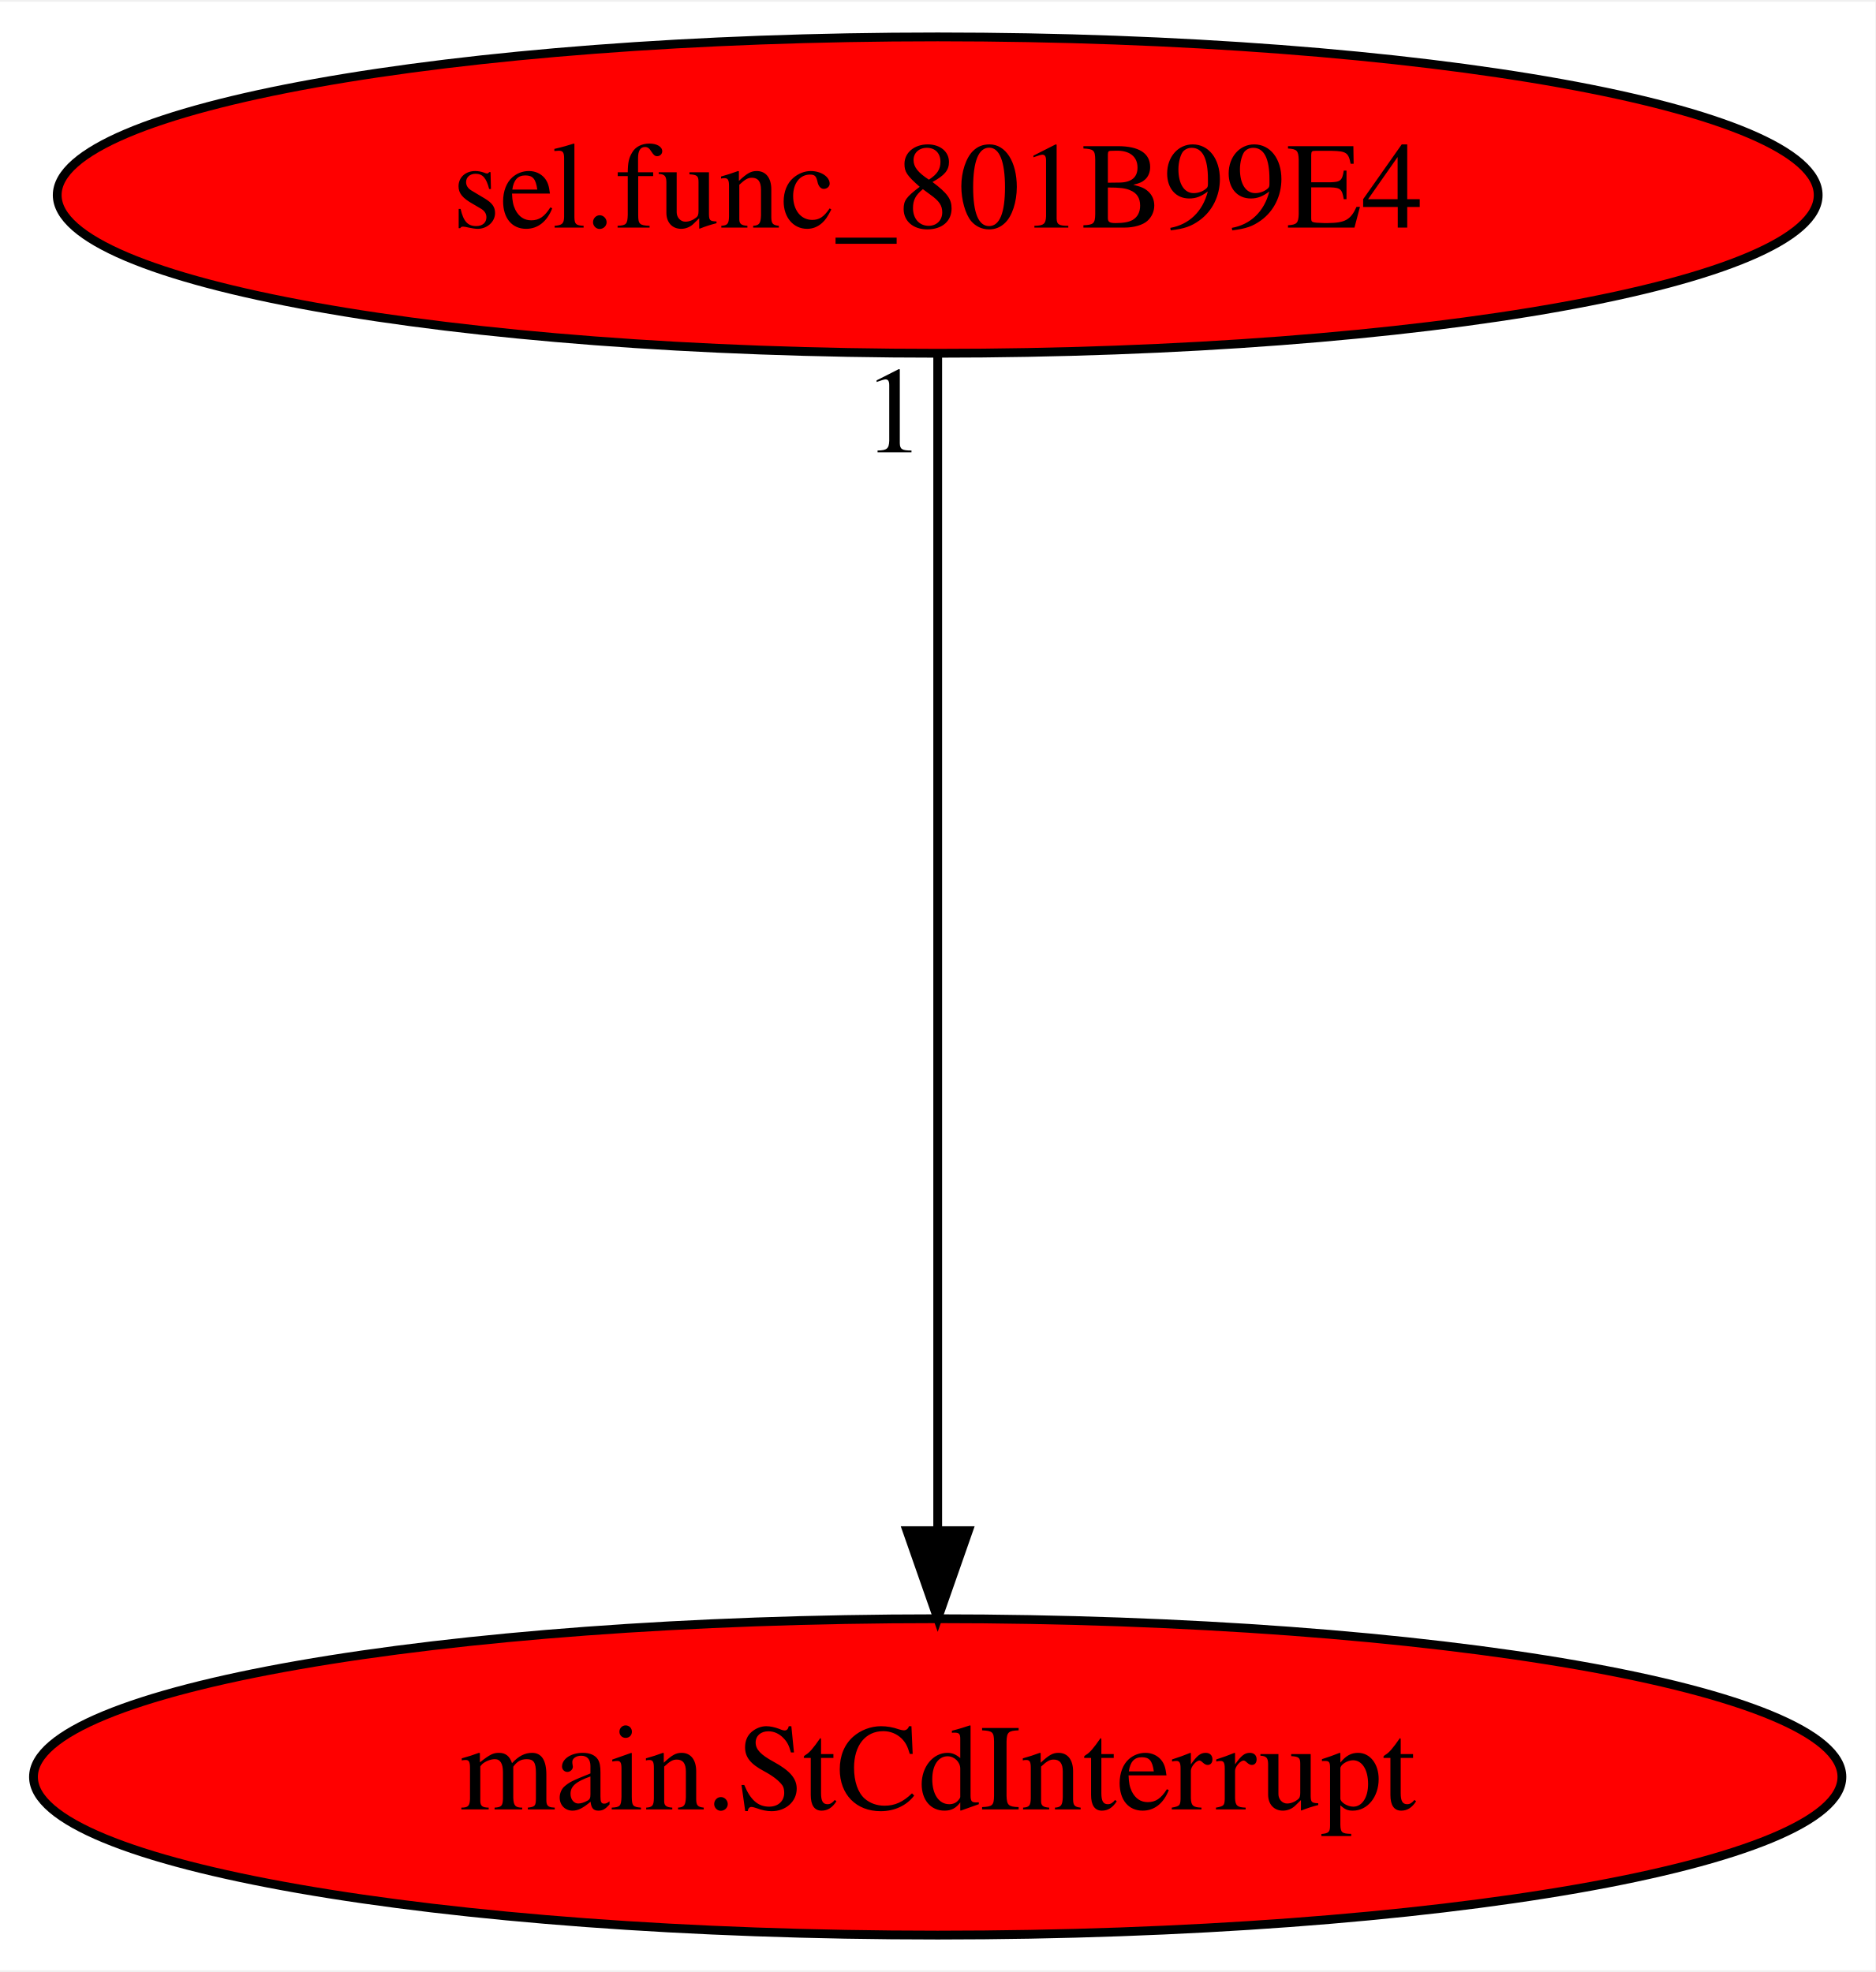
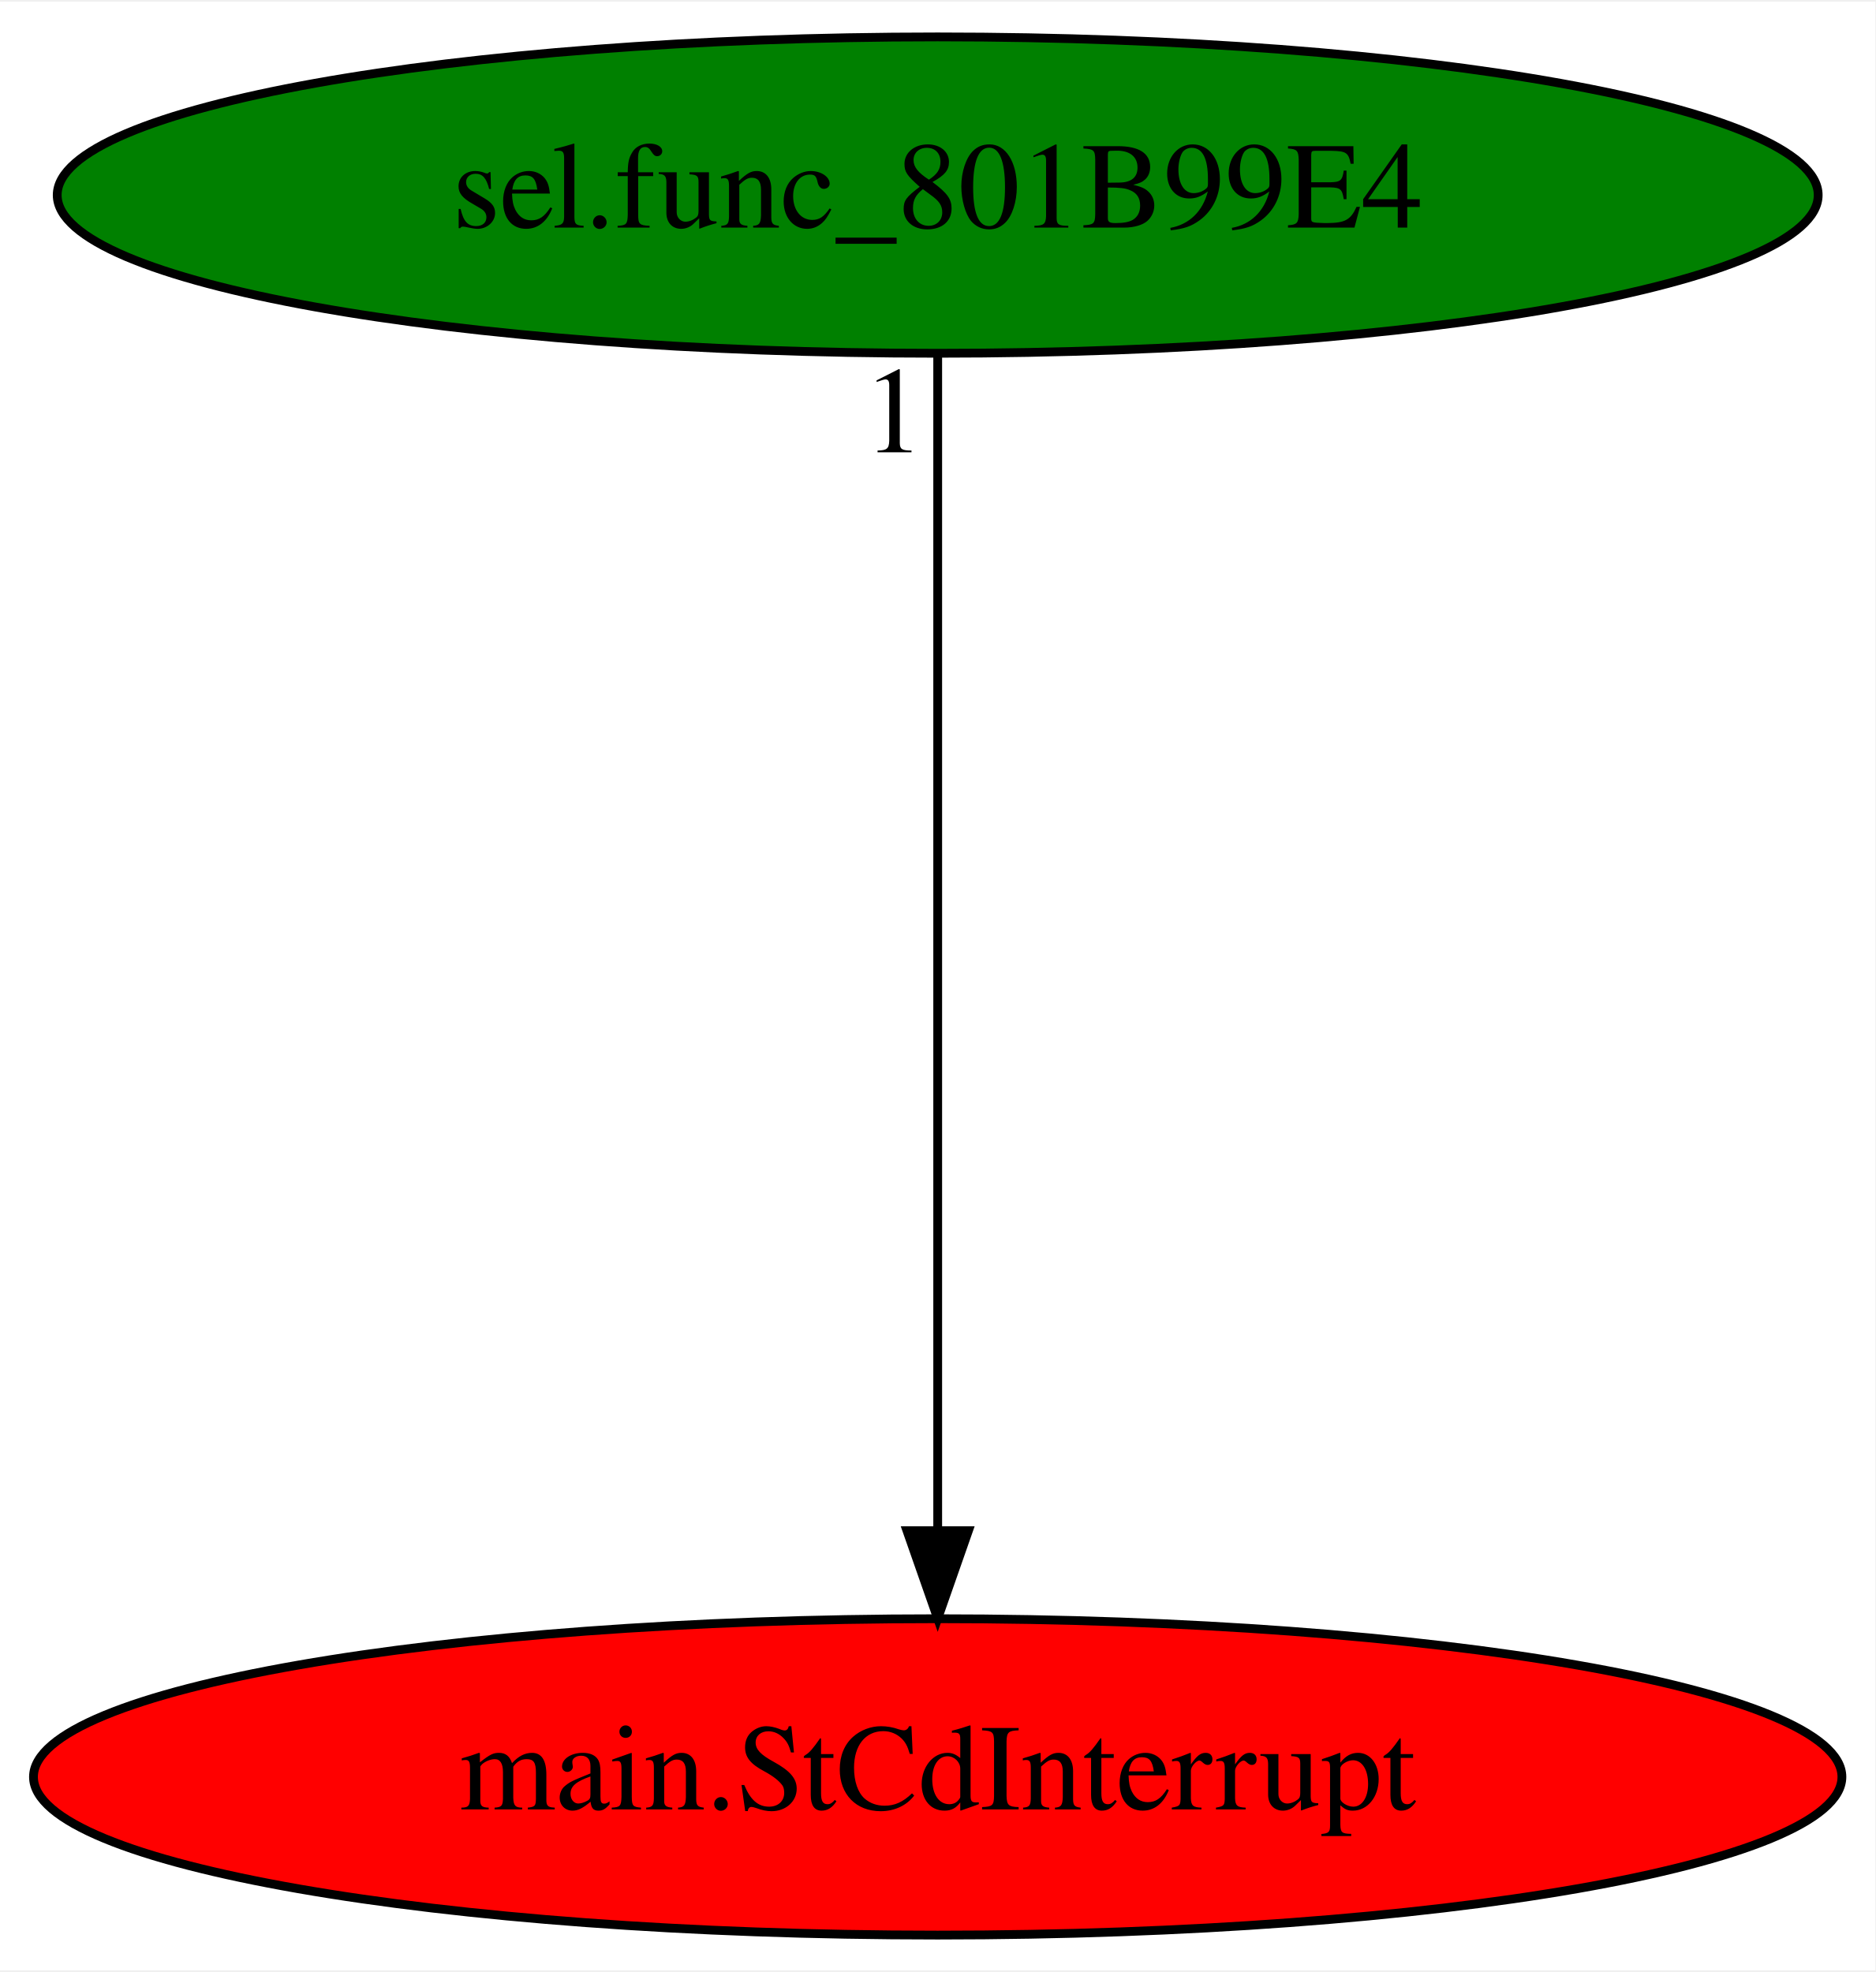
<svg xmlns="http://www.w3.org/2000/svg" xmlns:xlink="http://www.w3.org/1999/xlink" width="213pt" height="224pt" viewBox="0.00 0.00 213.38 224.00">
  <g id="graph0" class="graph" transform="scale(1 1) rotate(0) translate(4 220)">
    <polygon fill="white" stroke="transparent" points="-4,4 -4,-220 209.38,-220 209.38,4 -4,4" />
    <g id="node1" class="node">
      <ellipse fill="red" stroke="black" cx="102.69" cy="-18" rx="102.88" ry="18" />
      <text text-anchor="middle" x="102.69" y="-14.3" font-family="Times,serif" font-size="14.00">main.StCdInterrupt</text>
    </g>
    <g id="node2" class="node">
      <g id="a_node2">
        <a xlink:href="sel.func_801B99E4.svg" xlink:title="sel.func_801B99E4">
-           <ellipse fill="red" stroke="black" cx="102.69" cy="-198" rx="100.18" ry="18" />
+           <ellipse fill="green" stroke="black" cx="102.69" cy="-198" rx="100.18" ry="18" />
          <text text-anchor="middle" x="102.69" y="-194.3" font-family="Times,serif" font-size="14.00">sel.func_801B99E4</text>
        </a>
      </g>
    </g>
    <g id="edge1" class="edge">
      <path fill="none" stroke="black" d="M102.69,-179.93C102.69,-148.97 102.69,-83.3 102.69,-46.13" />
      <polygon fill="black" stroke="black" points="106.19,-46.02 102.69,-36.02 99.19,-46.02 106.19,-46.02" />
      <text text-anchor="middle" x="97.69" y="-168.73" font-family="Times,serif" font-size="14.00">1</text>
    </g>
  </g>
</svg>
